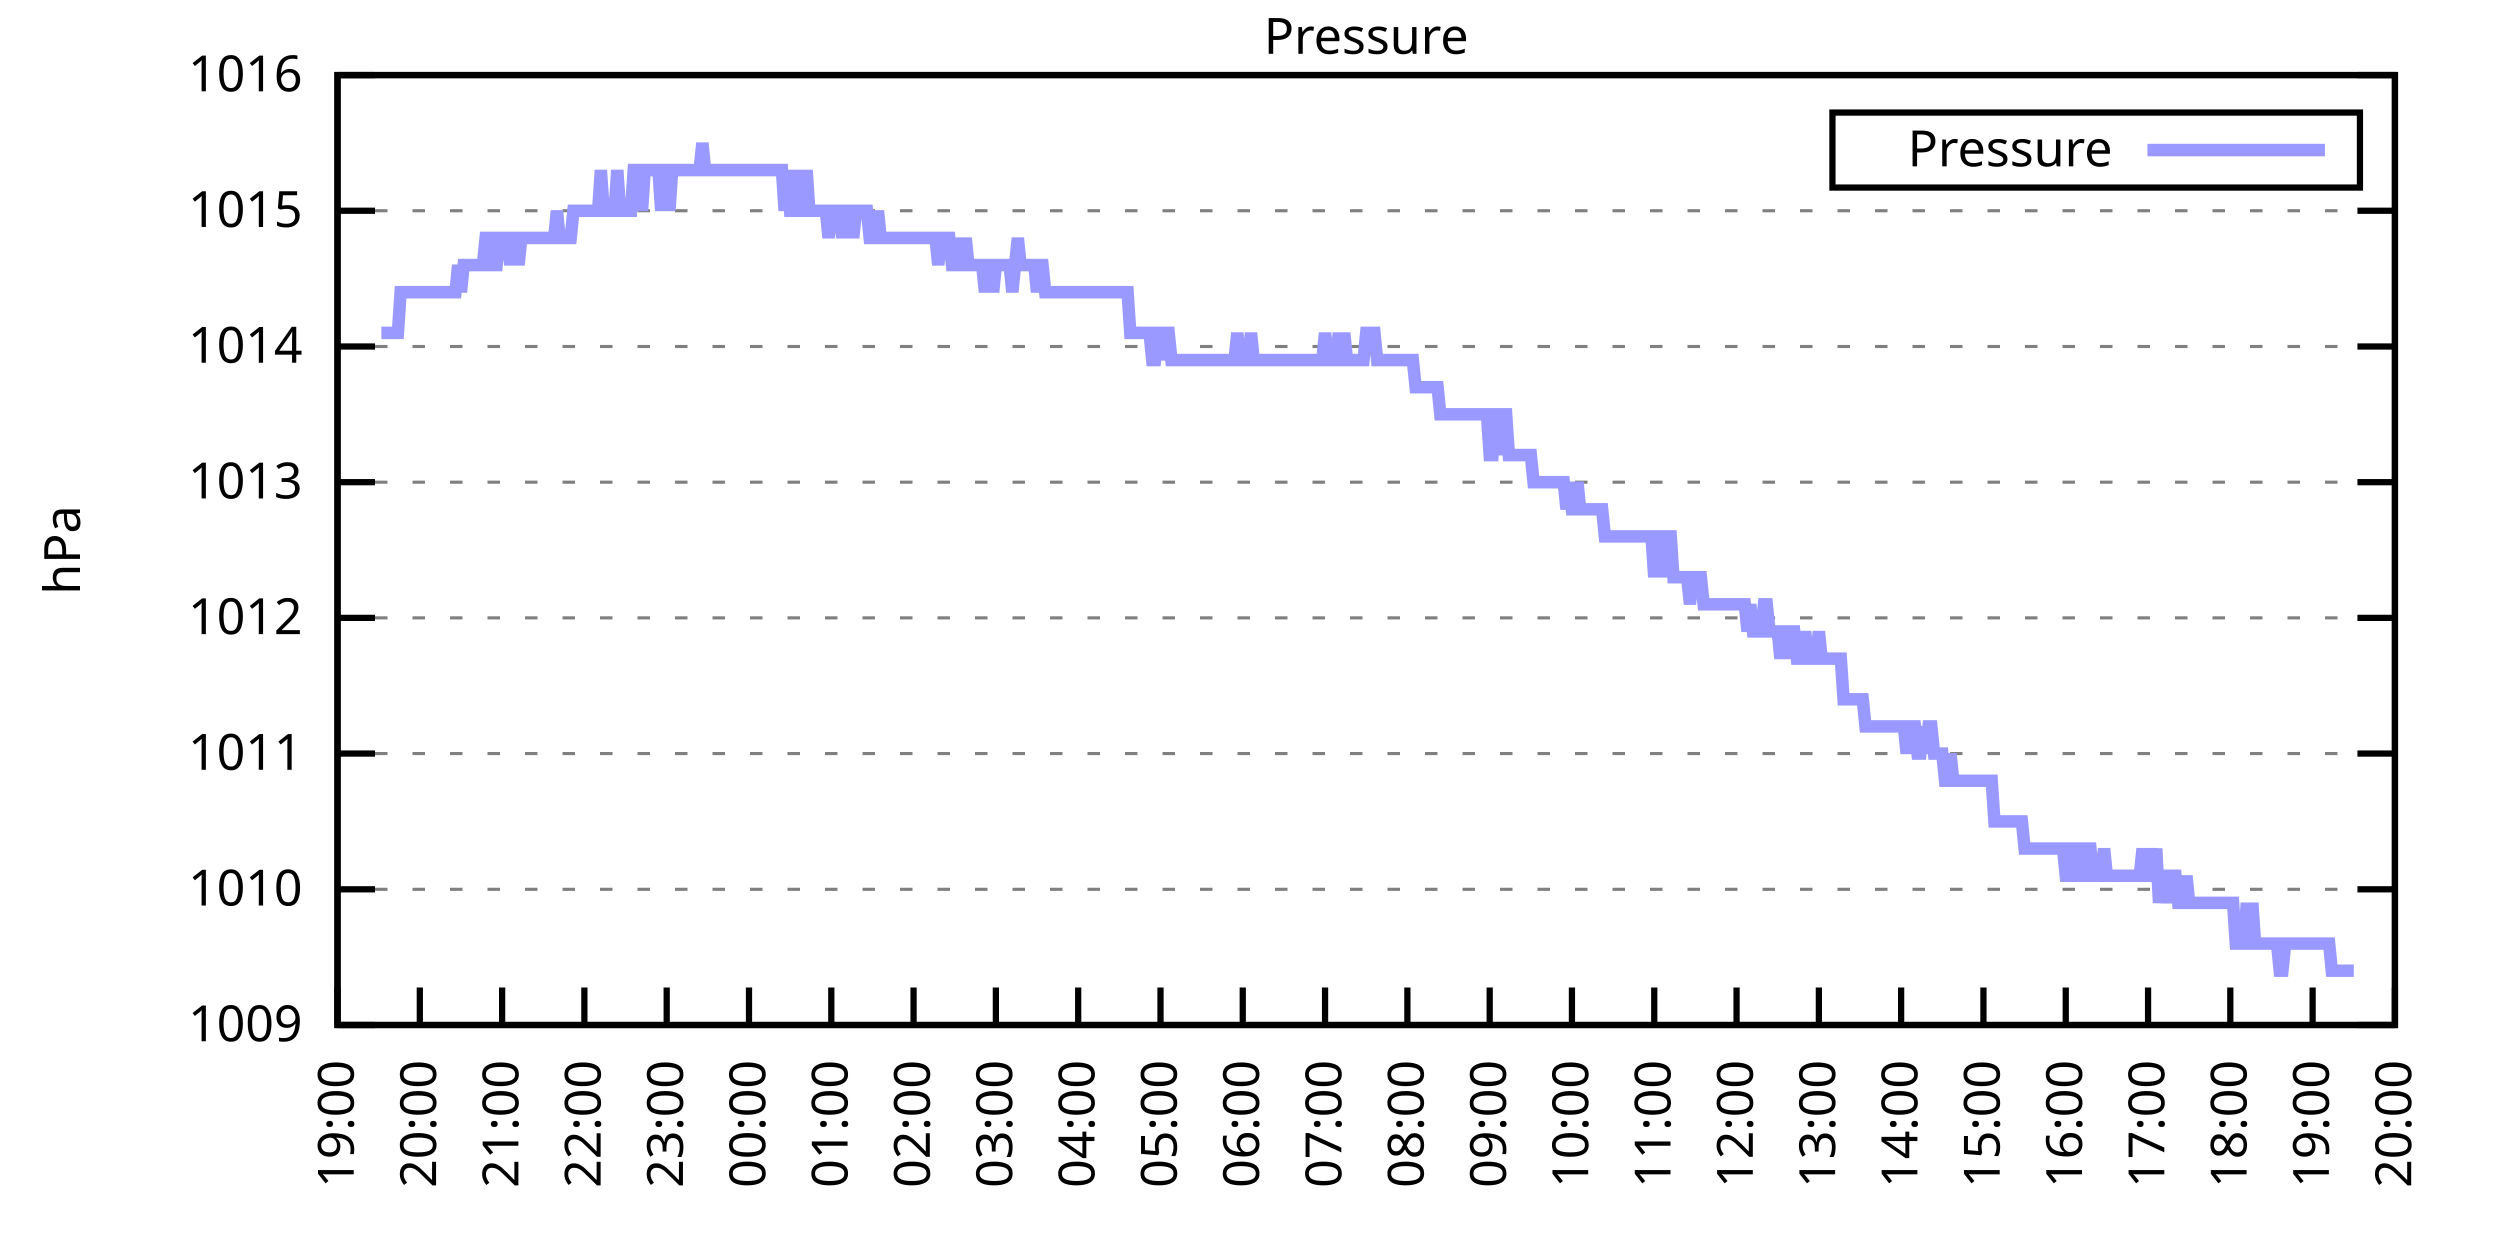
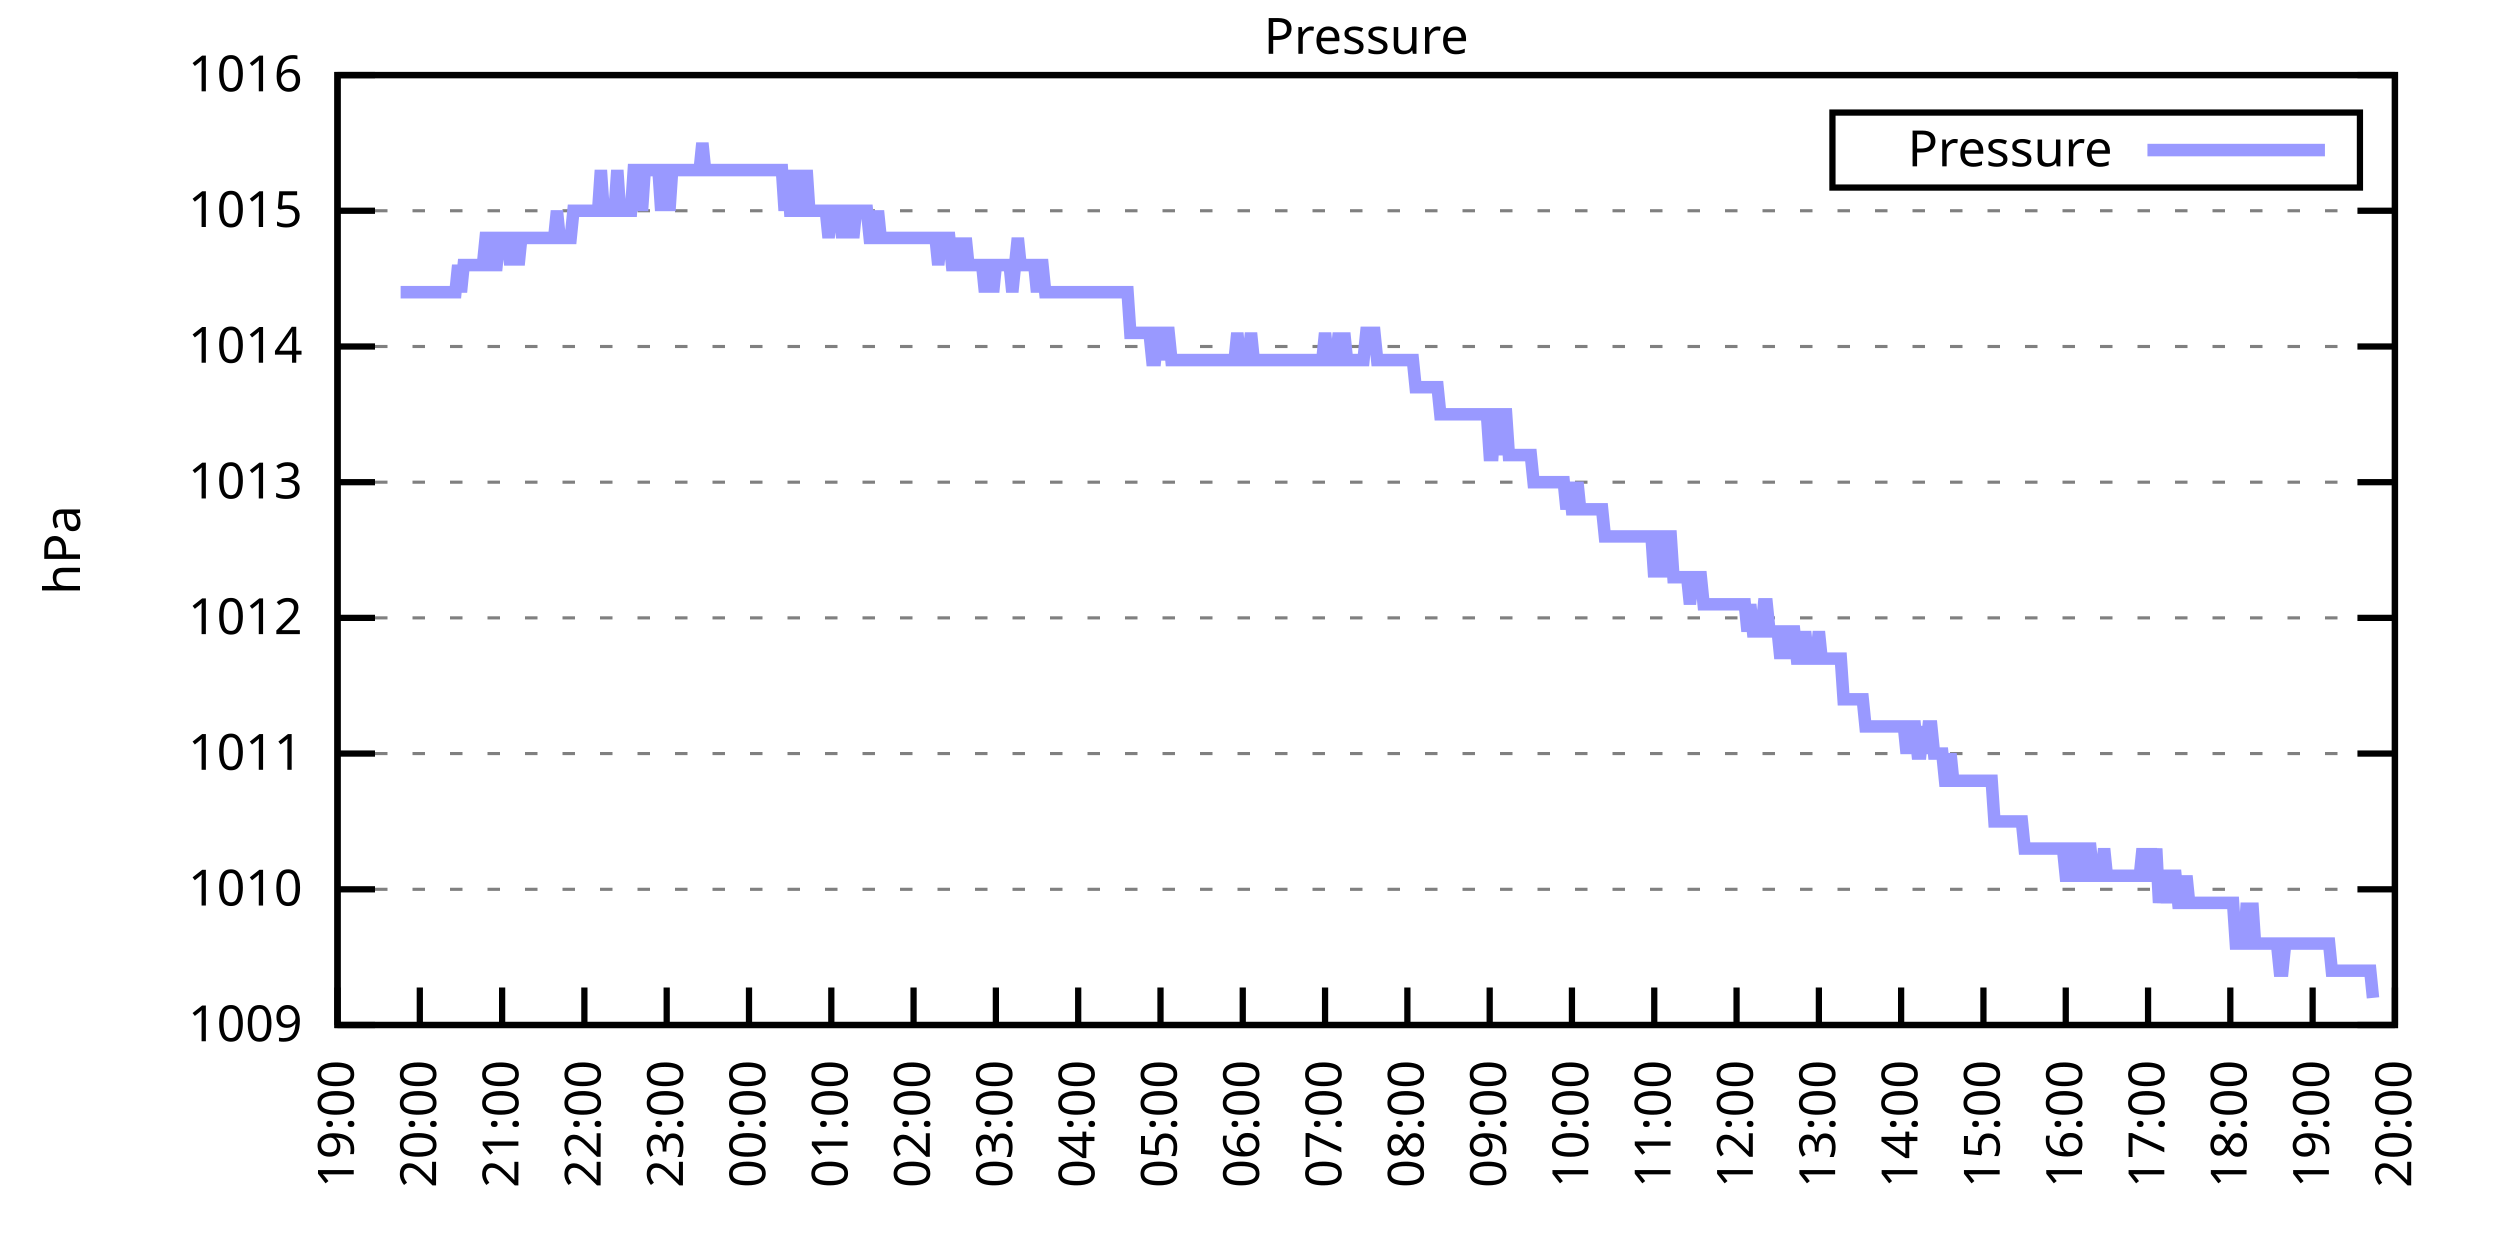
<svg xmlns="http://www.w3.org/2000/svg" xmlns:xlink="http://www.w3.org/1999/xlink" width="400" height="200" viewBox="0 0 400 200">
  <g id="gnuplot_canvas">
    <rect x="0" y="0" width="400" height="200" fill="none" />
    <defs>
      <circle id="gpDot" r="0.5" stroke-width="0.5" stroke="currentColor" />
      <path id="gpPt0" stroke-width="0.333" stroke="currentColor" d="M-1,0 h2 M0,-1 v2" />
      <path id="gpPt1" stroke-width="0.333" stroke="currentColor" d="M-1,-1 L1,1 M1,-1 L-1,1" />
      <path id="gpPt2" stroke-width="0.333" stroke="currentColor" d="M-1,0 L1,0 M0,-1 L0,1 M-1,-1 L1,1 M-1,1 L1,-1" />
      <rect id="gpPt3" stroke-width="0.333" stroke="currentColor" x="-1" y="-1" width="2" height="2" />
      <rect id="gpPt4" stroke-width="0.333" stroke="currentColor" fill="currentColor" x="-1" y="-1" width="2" height="2" />
      <circle id="gpPt5" stroke-width="0.333" stroke="currentColor" cx="0" cy="0" r="1" />
      <use xlink:href="#gpPt5" id="gpPt6" fill="currentColor" stroke="none" />
      <path id="gpPt7" stroke-width="0.333" stroke="currentColor" d="M0,-1.33 L-1.33,0.67 L1.33,0.67 z" />
      <use xlink:href="#gpPt7" id="gpPt8" fill="currentColor" stroke="none" />
      <use xlink:href="#gpPt7" id="gpPt9" stroke="currentColor" transform="rotate(180)" />
      <use xlink:href="#gpPt9" id="gpPt10" fill="currentColor" stroke="none" />
      <use xlink:href="#gpPt3" id="gpPt11" stroke="currentColor" transform="rotate(45)" />
      <use xlink:href="#gpPt11" id="gpPt12" fill="currentColor" stroke="none" />
      <path id="gpPt13" stroke-width="0.333" stroke="currentColor" d="M0,1.330 L1.265,0.411 L0.782,-1.067 L-0.782,-1.076 L-1.265,0.411 z" />
      <use xlink:href="#gpPt13" id="gpPt14" fill="currentColor" stroke="none" />
      <filter id="textbox" filterUnits="objectBoundingBox" x="0" y="0" height="1" width="1">
        <feFlood flood-color="white" flood-opacity="1" result="bgnd" />
        <feComposite in="SourceGraphic" in2="bgnd" operator="atop" />
      </filter>
      <filter id="greybox" filterUnits="objectBoundingBox" x="0" y="0" height="1" width="1">
        <feFlood flood-color="lightgrey" flood-opacity="1" result="grey" />
        <feComposite in="SourceGraphic" in2="grey" operator="atop" />
      </filter>
    </defs>
    <g fill="none" color="white" stroke="currentColor" stroke-width="1.00" stroke-linecap="butt" stroke-linejoin="miter">
</g>
    <g fill="none" color="black" stroke="currentColor" stroke-width="1.00" stroke-linecap="butt" stroke-linejoin="miter">
      <g stroke="none" shape-rendering="crispEdges">
        <polygon fill="rgb(255, 255, 255)" points="54.00,164.00 383.18,164.00 383.18,12.02 54.00,12.02 " />
      </g>
    </g>
    <g fill="none" color="black" stroke="currentColor" stroke-width="1.00" stroke-linecap="butt" stroke-linejoin="miter">
</g>
    <g fill="none" color="black" stroke="black" stroke-width="0.50" stroke-linecap="butt" stroke-linejoin="miter">
</g>
    <g fill="none" color="gray" stroke="currentColor" stroke-width="0.50" stroke-linecap="butt" stroke-linejoin="miter">
      <path stroke="gray" stroke-dasharray="2,4" class="gridline" d="M54.00,164.00 L383.19,164.00  " />
    </g>
    <g fill="none" color="gray" stroke="gray" stroke-width="1.00" stroke-linecap="butt" stroke-linejoin="miter">
</g>
    <g fill="none" color="black" stroke="currentColor" stroke-width="1.00" stroke-linecap="butt" stroke-linejoin="miter">
      <path stroke="black" d="M54.00,164.00 L60.00,164.00 M383.19,164.00 L377.19,164.00  " />
      <g transform="translate(48.40,166.60)" stroke="none" fill="black" font-family="Sans" font-size="8.00" text-anchor="end">
        <text>
          <tspan font-family="Sans"> 1009</tspan>
        </text>
      </g>
    </g>
    <g fill="none" color="black" stroke="currentColor" stroke-width="1.00" stroke-linecap="butt" stroke-linejoin="miter">
</g>
    <g fill="none" color="black" stroke="black" stroke-width="0.50" stroke-linecap="butt" stroke-linejoin="miter">
</g>
    <g fill="none" color="gray" stroke="currentColor" stroke-width="0.50" stroke-linecap="butt" stroke-linejoin="miter">
      <path stroke="gray" stroke-dasharray="2,4" class="gridline" d="M54.00,142.29 L383.19,142.29  " />
    </g>
    <g fill="none" color="gray" stroke="gray" stroke-width="1.00" stroke-linecap="butt" stroke-linejoin="miter">
</g>
    <g fill="none" color="black" stroke="currentColor" stroke-width="1.00" stroke-linecap="butt" stroke-linejoin="miter">
      <path stroke="black" d="M54.00,142.29 L60.00,142.29 M383.19,142.29 L377.19,142.29  " />
      <g transform="translate(48.40,144.89)" stroke="none" fill="black" font-family="Sans" font-size="8.00" text-anchor="end">
        <text>
          <tspan font-family="Sans"> 1010</tspan>
        </text>
      </g>
    </g>
    <g fill="none" color="black" stroke="currentColor" stroke-width="1.00" stroke-linecap="butt" stroke-linejoin="miter">
</g>
    <g fill="none" color="black" stroke="black" stroke-width="0.50" stroke-linecap="butt" stroke-linejoin="miter">
</g>
    <g fill="none" color="gray" stroke="currentColor" stroke-width="0.50" stroke-linecap="butt" stroke-linejoin="miter">
      <path stroke="gray" stroke-dasharray="2,4" class="gridline" d="M54.00,120.57 L383.19,120.57  " />
    </g>
    <g fill="none" color="gray" stroke="gray" stroke-width="1.00" stroke-linecap="butt" stroke-linejoin="miter">
</g>
    <g fill="none" color="black" stroke="currentColor" stroke-width="1.00" stroke-linecap="butt" stroke-linejoin="miter">
      <path stroke="black" d="M54.00,120.57 L60.00,120.57 M383.19,120.57 L377.19,120.57  " />
      <g transform="translate(48.40,123.17)" stroke="none" fill="black" font-family="Sans" font-size="8.00" text-anchor="end">
        <text>
          <tspan font-family="Sans"> 1011</tspan>
        </text>
      </g>
    </g>
    <g fill="none" color="black" stroke="currentColor" stroke-width="1.00" stroke-linecap="butt" stroke-linejoin="miter">
</g>
    <g fill="none" color="black" stroke="black" stroke-width="0.50" stroke-linecap="butt" stroke-linejoin="miter">
</g>
    <g fill="none" color="gray" stroke="currentColor" stroke-width="0.50" stroke-linecap="butt" stroke-linejoin="miter">
      <path stroke="gray" stroke-dasharray="2,4" class="gridline" d="M54.00,98.86 L383.19,98.86  " />
    </g>
    <g fill="none" color="gray" stroke="gray" stroke-width="1.00" stroke-linecap="butt" stroke-linejoin="miter">
</g>
    <g fill="none" color="black" stroke="currentColor" stroke-width="1.00" stroke-linecap="butt" stroke-linejoin="miter">
      <path stroke="black" d="M54.00,98.86 L60.00,98.86 M383.19,98.86 L377.19,98.86  " />
      <g transform="translate(48.40,101.46)" stroke="none" fill="black" font-family="Sans" font-size="8.00" text-anchor="end">
        <text>
          <tspan font-family="Sans"> 1012</tspan>
        </text>
      </g>
    </g>
    <g fill="none" color="black" stroke="currentColor" stroke-width="1.00" stroke-linecap="butt" stroke-linejoin="miter">
</g>
    <g fill="none" color="black" stroke="black" stroke-width="0.50" stroke-linecap="butt" stroke-linejoin="miter">
</g>
    <g fill="none" color="gray" stroke="currentColor" stroke-width="0.50" stroke-linecap="butt" stroke-linejoin="miter">
      <path stroke="gray" stroke-dasharray="2,4" class="gridline" d="M54.00,77.15 L383.19,77.15  " />
    </g>
    <g fill="none" color="gray" stroke="gray" stroke-width="1.00" stroke-linecap="butt" stroke-linejoin="miter">
</g>
    <g fill="none" color="black" stroke="currentColor" stroke-width="1.00" stroke-linecap="butt" stroke-linejoin="miter">
      <path stroke="black" d="M54.00,77.15 L60.00,77.15 M383.19,77.15 L377.19,77.15  " />
      <g transform="translate(48.40,79.75)" stroke="none" fill="black" font-family="Sans" font-size="8.00" text-anchor="end">
        <text>
          <tspan font-family="Sans"> 1013</tspan>
        </text>
      </g>
    </g>
    <g fill="none" color="black" stroke="currentColor" stroke-width="1.00" stroke-linecap="butt" stroke-linejoin="miter">
</g>
    <g fill="none" color="black" stroke="black" stroke-width="0.50" stroke-linecap="butt" stroke-linejoin="miter">
</g>
    <g fill="none" color="gray" stroke="currentColor" stroke-width="0.50" stroke-linecap="butt" stroke-linejoin="miter">
      <path stroke="gray" stroke-dasharray="2,4" class="gridline" d="M54.00,55.44 L383.19,55.44  " />
    </g>
    <g fill="none" color="gray" stroke="gray" stroke-width="1.00" stroke-linecap="butt" stroke-linejoin="miter">
</g>
    <g fill="none" color="black" stroke="currentColor" stroke-width="1.00" stroke-linecap="butt" stroke-linejoin="miter">
      <path stroke="black" d="M54.00,55.44 L60.00,55.44 M383.19,55.44 L377.19,55.44  " />
      <g transform="translate(48.40,58.04)" stroke="none" fill="black" font-family="Sans" font-size="8.00" text-anchor="end">
        <text>
          <tspan font-family="Sans"> 1014</tspan>
        </text>
      </g>
    </g>
    <g fill="none" color="black" stroke="currentColor" stroke-width="1.00" stroke-linecap="butt" stroke-linejoin="miter">
</g>
    <g fill="none" color="black" stroke="black" stroke-width="0.50" stroke-linecap="butt" stroke-linejoin="miter">
</g>
    <g fill="none" color="gray" stroke="currentColor" stroke-width="0.50" stroke-linecap="butt" stroke-linejoin="miter">
      <path stroke="gray" stroke-dasharray="2,4" class="gridline" d="M54.00,33.72 L383.19,33.72  " />
    </g>
    <g fill="none" color="gray" stroke="gray" stroke-width="1.00" stroke-linecap="butt" stroke-linejoin="miter">
</g>
    <g fill="none" color="black" stroke="currentColor" stroke-width="1.00" stroke-linecap="butt" stroke-linejoin="miter">
      <path stroke="black" d="M54.00,33.72 L60.00,33.72 M383.19,33.72 L377.19,33.72  " />
      <g transform="translate(48.40,36.32)" stroke="none" fill="black" font-family="Sans" font-size="8.00" text-anchor="end">
        <text>
          <tspan font-family="Sans"> 1015</tspan>
        </text>
      </g>
    </g>
    <g fill="none" color="black" stroke="currentColor" stroke-width="1.00" stroke-linecap="butt" stroke-linejoin="miter">
</g>
    <g fill="none" color="black" stroke="black" stroke-width="0.50" stroke-linecap="butt" stroke-linejoin="miter">
</g>
    <g fill="none" color="gray" stroke="currentColor" stroke-width="0.50" stroke-linecap="butt" stroke-linejoin="miter">
      <path stroke="gray" stroke-dasharray="2,4" class="gridline" d="M54.00,12.01 L383.19,12.01  " />
    </g>
    <g fill="none" color="gray" stroke="gray" stroke-width="1.00" stroke-linecap="butt" stroke-linejoin="miter">
</g>
    <g fill="none" color="black" stroke="currentColor" stroke-width="1.00" stroke-linecap="butt" stroke-linejoin="miter">
      <path stroke="black" d="M54.00,12.01 L60.00,12.01 M383.19,12.01 L377.19,12.01  " />
      <g transform="translate(48.40,14.61)" stroke="none" fill="black" font-family="Sans" font-size="8.00" text-anchor="end">
        <text>
          <tspan font-family="Sans"> 1016</tspan>
        </text>
      </g>
    </g>
    <g fill="none" color="black" stroke="currentColor" stroke-width="1.00" stroke-linecap="butt" stroke-linejoin="miter">
      <path stroke="black" d="M54.00,164.00 L54.00,158.00  " />
      <g transform="translate(56.60,169.60) rotate(270.00)" stroke="none" fill="black" font-family="Sans" font-size="8.00" text-anchor="end">
        <text>
          <tspan font-family="Sans">19:00</tspan>
        </text>
      </g>
    </g>
    <g fill="none" color="black" stroke="currentColor" stroke-width="1.00" stroke-linecap="butt" stroke-linejoin="miter">
      <path stroke="black" d="M67.17,164.00 L67.17,158.00  " />
      <g transform="translate(69.77,169.60) rotate(270.00)" stroke="none" fill="black" font-family="Sans" font-size="8.00" text-anchor="end">
        <text>
          <tspan font-family="Sans">20:00</tspan>
        </text>
      </g>
    </g>
    <g fill="none" color="black" stroke="currentColor" stroke-width="1.00" stroke-linecap="butt" stroke-linejoin="miter">
      <path stroke="black" d="M80.34,164.00 L80.34,158.00  " />
      <g transform="translate(82.94,169.60) rotate(270.00)" stroke="none" fill="black" font-family="Sans" font-size="8.00" text-anchor="end">
        <text>
          <tspan font-family="Sans">21:00</tspan>
        </text>
      </g>
    </g>
    <g fill="none" color="black" stroke="currentColor" stroke-width="1.00" stroke-linecap="butt" stroke-linejoin="miter">
      <path stroke="black" d="M93.50,164.00 L93.50,158.00  " />
      <g transform="translate(96.10,169.60) rotate(270.00)" stroke="none" fill="black" font-family="Sans" font-size="8.00" text-anchor="end">
        <text>
          <tspan font-family="Sans">22:00</tspan>
        </text>
      </g>
    </g>
    <g fill="none" color="black" stroke="currentColor" stroke-width="1.00" stroke-linecap="butt" stroke-linejoin="miter">
      <path stroke="black" d="M106.67,164.00 L106.67,158.00  " />
      <g transform="translate(109.27,169.60) rotate(270.00)" stroke="none" fill="black" font-family="Sans" font-size="8.00" text-anchor="end">
        <text>
          <tspan font-family="Sans">23:00</tspan>
        </text>
      </g>
    </g>
    <g fill="none" color="black" stroke="currentColor" stroke-width="1.00" stroke-linecap="butt" stroke-linejoin="miter">
      <path stroke="black" d="M119.84,164.00 L119.84,158.00  " />
      <g transform="translate(122.44,169.60) rotate(270.00)" stroke="none" fill="black" font-family="Sans" font-size="8.00" text-anchor="end">
        <text>
          <tspan font-family="Sans">00:00</tspan>
        </text>
      </g>
    </g>
    <g fill="none" color="black" stroke="currentColor" stroke-width="1.00" stroke-linecap="butt" stroke-linejoin="miter">
      <path stroke="black" d="M133.01,164.00 L133.01,158.00  " />
      <g transform="translate(135.61,169.60) rotate(270.00)" stroke="none" fill="black" font-family="Sans" font-size="8.00" text-anchor="end">
        <text>
          <tspan font-family="Sans">01:00</tspan>
        </text>
      </g>
    </g>
    <g fill="none" color="black" stroke="currentColor" stroke-width="1.00" stroke-linecap="butt" stroke-linejoin="miter">
      <path stroke="black" d="M146.17,164.00 L146.17,158.00  " />
      <g transform="translate(148.77,169.60) rotate(270.00)" stroke="none" fill="black" font-family="Sans" font-size="8.00" text-anchor="end">
        <text>
          <tspan font-family="Sans">02:00</tspan>
        </text>
      </g>
    </g>
    <g fill="none" color="black" stroke="currentColor" stroke-width="1.00" stroke-linecap="butt" stroke-linejoin="miter">
      <path stroke="black" d="M159.34,164.00 L159.34,158.00  " />
      <g transform="translate(161.94,169.60) rotate(270.00)" stroke="none" fill="black" font-family="Sans" font-size="8.00" text-anchor="end">
        <text>
          <tspan font-family="Sans">03:00</tspan>
        </text>
      </g>
    </g>
    <g fill="none" color="black" stroke="currentColor" stroke-width="1.00" stroke-linecap="butt" stroke-linejoin="miter">
      <path stroke="black" d="M172.51,164.00 L172.51,158.00  " />
      <g transform="translate(175.11,169.60) rotate(270.00)" stroke="none" fill="black" font-family="Sans" font-size="8.00" text-anchor="end">
        <text>
          <tspan font-family="Sans">04:00</tspan>
        </text>
      </g>
    </g>
    <g fill="none" color="black" stroke="currentColor" stroke-width="1.00" stroke-linecap="butt" stroke-linejoin="miter">
      <path stroke="black" d="M185.68,164.00 L185.68,158.00  " />
      <g transform="translate(188.28,169.60) rotate(270.00)" stroke="none" fill="black" font-family="Sans" font-size="8.00" text-anchor="end">
        <text>
          <tspan font-family="Sans">05:00</tspan>
        </text>
      </g>
    </g>
    <g fill="none" color="black" stroke="currentColor" stroke-width="1.00" stroke-linecap="butt" stroke-linejoin="miter">
      <path stroke="black" d="M198.84,164.00 L198.84,158.00  " />
      <g transform="translate(201.44,169.60) rotate(270.00)" stroke="none" fill="black" font-family="Sans" font-size="8.00" text-anchor="end">
        <text>
          <tspan font-family="Sans">06:00</tspan>
        </text>
      </g>
    </g>
    <g fill="none" color="black" stroke="currentColor" stroke-width="1.00" stroke-linecap="butt" stroke-linejoin="miter">
      <path stroke="black" d="M212.01,164.00 L212.01,158.00  " />
      <g transform="translate(214.61,169.60) rotate(270.00)" stroke="none" fill="black" font-family="Sans" font-size="8.00" text-anchor="end">
        <text>
          <tspan font-family="Sans">07:00</tspan>
        </text>
      </g>
    </g>
    <g fill="none" color="black" stroke="currentColor" stroke-width="1.00" stroke-linecap="butt" stroke-linejoin="miter">
      <path stroke="black" d="M225.18,164.00 L225.18,158.00  " />
      <g transform="translate(227.78,169.60) rotate(270.00)" stroke="none" fill="black" font-family="Sans" font-size="8.00" text-anchor="end">
        <text>
          <tspan font-family="Sans">08:00</tspan>
        </text>
      </g>
    </g>
    <g fill="none" color="black" stroke="currentColor" stroke-width="1.00" stroke-linecap="butt" stroke-linejoin="miter">
      <path stroke="black" d="M238.35,164.00 L238.35,158.00  " />
      <g transform="translate(240.95,169.60) rotate(270.00)" stroke="none" fill="black" font-family="Sans" font-size="8.00" text-anchor="end">
        <text>
          <tspan font-family="Sans">09:00</tspan>
        </text>
      </g>
    </g>
    <g fill="none" color="black" stroke="currentColor" stroke-width="1.00" stroke-linecap="butt" stroke-linejoin="miter">
      <path stroke="black" d="M251.51,164.00 L251.51,158.00  " />
      <g transform="translate(254.11,169.60) rotate(270.00)" stroke="none" fill="black" font-family="Sans" font-size="8.00" text-anchor="end">
        <text>
          <tspan font-family="Sans">10:00</tspan>
        </text>
      </g>
    </g>
    <g fill="none" color="black" stroke="currentColor" stroke-width="1.00" stroke-linecap="butt" stroke-linejoin="miter">
      <path stroke="black" d="M264.68,164.00 L264.68,158.00  " />
      <g transform="translate(267.28,169.60) rotate(270.00)" stroke="none" fill="black" font-family="Sans" font-size="8.00" text-anchor="end">
        <text>
          <tspan font-family="Sans">11:00</tspan>
        </text>
      </g>
    </g>
    <g fill="none" color="black" stroke="currentColor" stroke-width="1.00" stroke-linecap="butt" stroke-linejoin="miter">
      <path stroke="black" d="M277.85,164.00 L277.85,158.00  " />
      <g transform="translate(280.45,169.60) rotate(270.00)" stroke="none" fill="black" font-family="Sans" font-size="8.00" text-anchor="end">
        <text>
          <tspan font-family="Sans">12:00</tspan>
        </text>
      </g>
    </g>
    <g fill="none" color="black" stroke="currentColor" stroke-width="1.00" stroke-linecap="butt" stroke-linejoin="miter">
      <path stroke="black" d="M291.02,164.00 L291.02,158.00  " />
      <g transform="translate(293.62,169.60) rotate(270.00)" stroke="none" fill="black" font-family="Sans" font-size="8.00" text-anchor="end">
        <text>
          <tspan font-family="Sans">13:00</tspan>
        </text>
      </g>
    </g>
    <g fill="none" color="black" stroke="currentColor" stroke-width="1.00" stroke-linecap="butt" stroke-linejoin="miter">
      <path stroke="black" d="M304.18,164.00 L304.18,158.00  " />
      <g transform="translate(306.78,169.60) rotate(270.00)" stroke="none" fill="black" font-family="Sans" font-size="8.00" text-anchor="end">
        <text>
          <tspan font-family="Sans">14:00</tspan>
        </text>
      </g>
    </g>
    <g fill="none" color="black" stroke="currentColor" stroke-width="1.00" stroke-linecap="butt" stroke-linejoin="miter">
      <path stroke="black" d="M317.35,164.00 L317.35,158.00  " />
      <g transform="translate(319.95,169.60) rotate(270.00)" stroke="none" fill="black" font-family="Sans" font-size="8.00" text-anchor="end">
        <text>
          <tspan font-family="Sans">15:00</tspan>
        </text>
      </g>
    </g>
    <g fill="none" color="black" stroke="currentColor" stroke-width="1.00" stroke-linecap="butt" stroke-linejoin="miter">
      <path stroke="black" d="M330.52,164.00 L330.52,158.00  " />
      <g transform="translate(333.12,169.60) rotate(270.00)" stroke="none" fill="black" font-family="Sans" font-size="8.00" text-anchor="end">
        <text>
          <tspan font-family="Sans">16:00</tspan>
        </text>
      </g>
    </g>
    <g fill="none" color="black" stroke="currentColor" stroke-width="1.00" stroke-linecap="butt" stroke-linejoin="miter">
      <path stroke="black" d="M343.69,164.00 L343.69,158.00  " />
      <g transform="translate(346.29,169.60) rotate(270.00)" stroke="none" fill="black" font-family="Sans" font-size="8.00" text-anchor="end">
        <text>
          <tspan font-family="Sans">17:00</tspan>
        </text>
      </g>
    </g>
    <g fill="none" color="black" stroke="currentColor" stroke-width="1.00" stroke-linecap="butt" stroke-linejoin="miter">
      <path stroke="black" d="M356.85,164.00 L356.85,158.00  " />
      <g transform="translate(359.45,169.60) rotate(270.00)" stroke="none" fill="black" font-family="Sans" font-size="8.00" text-anchor="end">
        <text>
          <tspan font-family="Sans">18:00</tspan>
        </text>
      </g>
    </g>
    <g fill="none" color="black" stroke="currentColor" stroke-width="1.00" stroke-linecap="butt" stroke-linejoin="miter">
      <path stroke="black" d="M370.02,164.00 L370.02,158.00  " />
      <g transform="translate(372.62,169.60) rotate(270.00)" stroke="none" fill="black" font-family="Sans" font-size="8.00" text-anchor="end">
        <text>
          <tspan font-family="Sans">19:00</tspan>
        </text>
      </g>
    </g>
    <g fill="none" color="black" stroke="currentColor" stroke-width="1.00" stroke-linecap="butt" stroke-linejoin="miter">
      <path stroke="black" d="M383.19,164.00 L383.19,158.00  " />
      <g transform="translate(385.79,169.60) rotate(270.00)" stroke="none" fill="black" font-family="Sans" font-size="8.00" text-anchor="end">
        <text>
          <tspan font-family="Sans">20:00</tspan>
        </text>
      </g>
    </g>
    <g fill="none" color="black" stroke="currentColor" stroke-width="1.00" stroke-linecap="butt" stroke-linejoin="miter">
</g>
    <g fill="none" color="black" stroke="currentColor" stroke-width="1.00" stroke-linecap="butt" stroke-linejoin="miter">
      <path stroke="black" d="M54.00,12.01 L54.00,164.00 L383.19,164.00 L383.19,12.01 L54.00,12.01 Z  " />
    </g>
    <g fill="none" color="black" stroke="currentColor" stroke-width="1.00" stroke-linecap="butt" stroke-linejoin="miter">
</g>
    <g fill="none" color="black" stroke="currentColor" stroke-width="1.00" stroke-linecap="butt" stroke-linejoin="miter">
      <path stroke="black" d="M293.19,30.01 L293.19,18.01 L377.59,18.01 L377.59,30.01 L293.19,30.01 Z  " />
    </g>
    <g id="Pressure_plot_1">
      <g fill="none" color="white" stroke="black" stroke-width="2.00" stroke-linecap="butt" stroke-linejoin="miter">
</g>
      <g fill="none" color="black" stroke="currentColor" stroke-width="2.00" stroke-linecap="butt" stroke-linejoin="miter">
        <g transform="translate(337.99,26.61)" stroke="none" fill="black" font-family="Sans" font-size="8.00" text-anchor="end">
          <text>
            <tspan font-family="Sans">Pressure</tspan>
          </text>
        </g>
      </g>
      <g fill="none" color="black" stroke="currentColor" stroke-width="2.00" stroke-linecap="butt" stroke-linejoin="miter">
-         <path stroke="rgb(153, 153, 255)" d="M343.59,24.01 L371.99,24.01 M61.02,53.26 L61.46,53.26 L61.90,53.26 L62.34,53.26 L62.78,53.26 L63.22,53.26   L63.66,53.26 L64.10,46.75 L64.53,46.75 L64.97,46.75 L65.41,46.75 L65.85,46.75 L66.29,46.75 L66.73,46.75   L67.17,46.75 L67.61,46.75 L68.05,46.75 L68.48,46.75 L68.92,46.75 L69.36,46.75 L69.80,46.75 L70.24,46.75   L70.68,46.75 L71.12,46.75 L71.56,46.75 L72.00,46.75 L72.43,46.75 L72.87,46.75 L73.31,42.41 L73.75,46.75   L74.19,42.41 L74.63,42.41 L75.07,42.41 L75.51,42.41 L75.95,42.41 L76.38,42.41 L76.82,42.41 L77.26,42.41   L77.70,38.07 L78.14,38.07 L78.58,42.41 L79.02,42.41 L79.46,42.41 L79.90,38.07 L80.34,38.07 L80.77,38.07   L81.21,38.07 L81.65,42.41 L82.09,38.07 L82.53,38.07 L82.97,42.41 L83.41,38.07 L83.85,38.07 L84.29,38.07   L84.72,38.07 L85.16,38.07 L85.60,38.07 L86.04,38.07 L86.48,38.07 L86.92,38.07 L87.36,38.07 L87.80,38.07   L88.24,38.07 L88.67,38.07 L89.11,33.72 L89.55,38.07 L89.99,38.07 L90.43,38.07 L90.87,38.07 L91.31,38.07   L91.75,33.72 L92.19,33.72 L92.62,33.72 L93.06,33.72 L93.50,33.72 L93.94,33.72 L94.38,33.72 L94.82,33.72   L95.26,33.72 L95.70,33.72 L96.14,27.21 L96.58,33.72 L97.01,33.72 L97.45,33.72 L97.89,33.72 L98.33,33.72   L98.77,27.21 L99.21,33.72 L99.43,33.72 L100.09,33.72 L100.53,33.72 L100.96,33.72 L101.40,27.21 L101.84,27.21   L102.28,27.21 L102.72,33.72 L103.16,27.21 L103.60,27.21 L104.04,27.21 L104.48,27.21 L104.91,27.21 L105.35,27.21   L105.79,33.72 L106.23,27.21 L106.67,27.21 L107.11,33.72 L107.55,27.21 L107.99,27.21 L108.43,27.21 L108.87,27.21   L109.30,27.21 L109.74,27.21 L110.18,27.21 L110.62,27.21 L111.06,27.21 L111.50,27.21 L111.94,27.21 L112.38,22.87   L112.82,27.21 L113.25,27.21 L113.69,27.21 L114.13,27.21 L114.57,27.21 L115.01,27.21 L115.45,27.21 L115.89,27.21   L116.33,27.21 L116.77,27.21 L117.20,27.21 L117.64,27.21 L118.08,27.21 L118.52,27.21 L118.96,27.21 L119.40,27.21   L119.84,27.21 L120.28,27.21 L120.72,27.21 L121.15,27.21 L121.59,27.21 L122.03,27.21 L122.47,27.21 L122.91,27.21   L123.35,27.21 L123.79,27.21 L124.23,27.21 L124.67,27.21 L125.11,27.21 L125.54,33.72 L125.98,27.21 L126.42,33.72   L126.86,33.72 L127.30,27.21 L127.74,33.72 L128.18,33.72 L128.62,33.72 L129.06,27.21 L129.49,33.72 L129.93,33.72   L130.37,33.72 L130.81,33.72 L131.25,33.72 L131.69,33.72 L132.13,33.72 L132.57,38.07 L133.01,33.72 L133.44,33.72   L133.88,33.72 L134.32,33.72 L134.76,38.07 L135.20,33.72 L135.64,33.72 L136.08,33.72 L136.52,38.07 L136.96,33.72   L137.39,33.72 L137.83,33.72 L138.27,33.72 L138.71,33.72 L139.15,38.07 L139.59,38.07 L140.03,38.07 L140.47,33.72   L140.91,38.07 L141.35,38.07 L141.78,38.07 L142.22,38.07 L142.66,38.07 L143.10,38.07 L143.54,38.07 L143.98,38.07   L144.42,38.07 L144.86,38.07 L145.30,38.07 L145.73,38.07 L146.17,38.07 L146.61,38.07 L147.05,38.07 L147.49,38.07   L147.93,38.07 L148.37,38.07 L148.81,38.07 L149.25,38.07 L149.68,38.07 L150.12,42.41 L150.56,38.07 L151.00,38.07   L151.44,38.07 L151.88,38.07 L152.32,42.41 L152.76,42.41 L153.20,38.07 L153.63,42.41 L154.07,42.41 L154.51,38.07   L154.95,42.41 L155.39,42.41 L155.83,42.41 L156.27,42.41 L156.71,42.41 L157.15,42.41 L157.59,46.75 L158.02,42.41   L158.46,42.41 L158.90,46.75 L159.34,42.41 L159.78,42.41 L160.22,42.41 L160.66,42.41 L161.10,42.41 L161.54,42.41   L161.97,46.75 L162.41,42.41 L162.85,38.07 L163.29,42.41 L163.73,42.41 L164.17,42.41 L164.61,42.41 L165.05,42.41   L165.49,42.41 L165.92,46.75 L166.36,42.41 L166.80,42.41 L167.24,46.75 L167.68,46.75 L168.12,46.75 L168.56,46.75   L169.00,46.75 L169.44,46.75 L169.87,46.75 L170.31,46.75 L170.75,46.75 L171.19,46.75 L171.63,46.75 L172.07,46.75   L172.51,46.75 L172.95,46.75 L173.39,46.75 L173.83,46.75 L174.26,46.75 L174.70,46.75 L175.14,46.75 L175.58,46.75   L176.02,46.75 L176.46,46.75 L176.90,46.75 L177.34,46.75 L177.78,46.75 L178.21,46.75 L178.65,46.75 L179.09,46.75   L179.53,46.75 L179.97,46.75 L180.41,46.75 L180.85,53.26 L181.29,53.26 L181.73,53.26 L182.16,53.26 L182.60,53.26   L183.04,53.26 L183.48,53.26 L183.92,53.26 L184.36,57.61 L184.80,57.61 L185.24,53.26 L185.68,53.26 L186.11,57.61   L186.55,53.26 L186.99,53.26 L187.43,57.61 L187.87,57.61 L188.31,57.61 L188.75,57.61 L189.19,57.61 L189.63,57.61   L190.07,57.61 L190.50,57.61 L190.94,57.61 L191.38,57.61 L191.82,57.61 L192.26,57.61 L192.70,57.61 L193.14,57.61   L193.58,57.61 L194.02,57.61 L194.45,57.61 L194.89,57.61 L195.33,57.61 L195.77,57.61 L196.21,57.61 L196.65,57.61   L197.09,57.61 L197.53,57.61 L197.97,53.26 L198.40,57.61 L198.84,57.61 L199.28,57.61 L199.72,57.61 L200.16,53.26   L200.60,57.61 L201.04,57.61 L201.48,57.61 L201.92,57.61 L202.35,57.61 L202.79,57.61 L203.23,57.61 L203.67,57.61   L204.11,57.61 L204.55,57.61 L204.99,57.61 L205.43,57.61 L205.87,57.61 L206.31,57.61 L206.74,57.61 L207.18,57.61   L207.62,57.61 L208.06,57.61 L208.50,57.61 L208.94,57.61 L209.38,57.61 L209.82,57.61 L210.26,57.61 L210.69,57.61   L211.13,57.61 L211.57,57.61 L212.01,53.26 L212.45,57.61 L212.89,57.61 L213.33,57.61 L213.77,57.61 L214.21,53.26   L214.64,57.61 L215.08,53.26 L215.52,57.61 L215.96,57.61 L216.40,57.61 L216.84,57.61 L217.28,57.61 L217.72,57.61   L218.16,57.61 L218.60,53.26 L219.03,53.26 L219.47,53.26 L219.91,53.26 L220.35,57.61 L220.79,57.61 L221.23,57.61   L221.67,57.61 L222.11,57.61 L222.55,57.61 L222.98,57.61 L223.42,57.61 L223.86,57.61 L224.30,57.61 L224.74,57.61   L225.18,57.61 L225.62,57.61 L226.06,57.61 L226.50,61.95 L226.93,61.95 L227.37,61.95 L227.81,61.95 L228.25,61.95   L228.69,61.95 L229.13,61.95 L229.57,61.95 L230.01,61.95 L230.45,66.29 L230.88,66.29 L231.32,66.29 L231.76,66.29   L232.20,66.29 L232.64,66.29 L233.08,66.29 L233.52,66.29 L233.96,66.29 L234.40,66.29 L234.84,66.29 L235.27,66.29   L235.71,66.29 L236.15,66.29 L236.59,66.29 L237.03,66.29 L237.47,66.29 L237.91,66.29 L238.35,72.81 L238.79,72.81   L239.22,66.29 L239.66,66.29 L240.10,72.81 L240.54,66.29 L240.98,66.29 L241.42,72.81 L241.86,72.81 L242.30,72.81   L242.74,72.81 L243.17,72.81 L243.61,72.81 L244.05,72.81 L244.49,72.81 L244.93,72.81 L245.37,77.15 L245.81,77.15   L246.25,77.15 L246.69,77.15 L247.12,77.15 L247.56,77.15 L248.00,77.15 L248.44,77.15 L248.88,77.15 L249.32,77.15   L249.76,77.15 L250.20,77.15 L250.64,81.49 L251.08,77.15 L251.51,81.49 L251.95,81.49 L252.39,77.15 L252.83,81.49   L253.27,81.49 L253.71,81.49 L254.15,81.49 L254.59,81.49 L255.03,81.49 L255.46,81.49 L255.90,81.49 L256.34,81.49   L256.78,85.83 L257.22,85.83 L257.66,85.83 L258.10,85.83 L258.54,85.83 L258.98,85.83 L259.41,85.83 L259.85,85.83   L260.29,85.83 L260.73,85.83 L261.17,85.83 L261.61,85.83 L262.05,85.83 L262.49,85.83 L262.93,85.83 L263.36,85.83   L263.80,85.83 L264.24,85.83 L264.68,92.35 L265.12,85.83 L265.56,85.83 L266.00,85.83 L266.44,92.35 L266.88,85.83   L267.32,85.83 L267.75,92.35 L268.19,92.35 L268.63,92.35 L269.07,92.35 L269.51,92.35 L269.95,92.35 L270.39,96.69   L270.83,92.35 L271.27,92.35 L271.70,92.35 L272.14,92.35 L272.58,96.69 L273.02,96.69 L273.46,96.69 L273.90,96.69   L274.34,96.69 L274.78,96.69 L275.22,96.69 L275.65,96.69 L276.09,96.69 L276.53,96.69 L276.97,96.69 L277.41,96.69   L277.85,96.69 L278.29,96.69 L278.73,96.69 L279.17,96.69 L279.60,101.03 L280.04,96.69 L280.48,101.03 L280.92,101.03   L281.36,101.03 L281.80,101.03 L282.24,96.69 L282.68,96.69 L283.12,101.03 L283.56,101.03 L283.99,101.03 L284.43,101.03   L284.87,105.38 L285.31,101.03 L285.75,101.03 L286.19,105.38 L286.63,101.03 L287.07,101.03 L287.51,105.38 L287.94,105.38   L288.38,105.38 L288.82,101.03 L289.26,105.38 L289.70,105.38 L290.14,105.38 L290.58,105.38 L291.02,101.03 L291.46,105.38   L291.89,105.38 L292.33,105.38 L292.77,105.38 L293.21,105.38 L293.65,105.38 L294.09,105.38 L294.53,105.38 L294.97,111.89   L295.41,111.89 L295.84,111.89 L296.28,111.89 L296.72,111.89 L297.16,111.89 L297.60,111.89 L298.04,111.89 L298.48,116.23   L298.92,116.23 L299.36,116.23 L299.80,116.23 L300.23,116.23 L300.67,116.23 L301.11,116.23 L301.55,116.23 L301.99,116.23   L302.43,116.23 L302.87,116.23 L303.31,116.23 L303.75,116.23 L304.18,116.23 L304.62,116.23 L305.06,120.57 L305.50,116.23   L305.94,116.23 L306.38,116.23 L306.82,120.57 L307.26,120.57 L307.70,116.23 L308.13,120.57 L308.57,116.23 L309.01,116.23   L309.45,120.57 L309.89,120.57 L310.33,120.57 L310.77,120.57 L311.21,124.92 L311.65,124.92 L312.08,120.57 L312.52,124.92   L312.96,124.92 L313.40,124.92 L313.84,124.92 L314.28,124.92 L314.72,124.92 L315.16,124.92 L315.60,124.92 L316.04,124.92   L316.47,124.92 L316.91,124.92 L317.35,124.92 L317.79,124.92 L318.23,124.92 L318.67,124.92 L319.11,131.43 L319.55,131.43   L319.99,131.43 L320.42,131.43 L320.86,131.43 L321.30,131.43 L321.74,131.43 L322.18,131.43 L322.62,131.43 L323.06,131.43   L323.50,131.43 L323.94,135.77 L324.37,135.77 L324.81,135.77 L325.25,135.77 L325.69,135.77 L326.13,135.77 L326.57,135.77   L327.01,135.77 L327.45,135.77 L327.89,135.77 L328.33,135.77 L328.76,135.77 L329.20,135.77 L329.64,135.77 L330.08,135.77   L330.52,140.12 L330.96,140.12 L331.40,140.12 L331.84,135.77 L332.28,135.77 L332.71,140.12 L333.15,140.12 L333.59,135.77   L334.03,135.77 L334.47,135.77 L334.91,140.12 L335.35,140.12 L335.79,140.12 L336.23,140.12 L336.66,135.77 L337.10,140.12   L337.54,140.12 L337.98,140.12 L338.42,140.12 L338.86,140.12 L339.30,140.12 L339.74,140.12 L340.18,140.12 L340.61,140.12   L341.05,140.12 L341.49,140.12 L341.93,140.12 L342.37,140.12 L342.81,135.77 L343.25,140.12 L343.69,140.12 L344.13,135.77   L344.57,140.12 L345.00,135.77 L345.44,144.46 L345.88,140.12 L346.32,140.12 L346.76,144.46 L347.20,140.12 L347.64,140.12   L348.08,140.12 L348.52,144.46 L348.95,144.46 L349.39,144.46 L349.83,140.12 L350.27,144.46 L350.71,144.46 L351.15,144.46   L351.59,144.46 L352.03,144.46 L352.47,144.46 L352.90,144.46 L353.34,144.46 L353.78,144.46 L354.22,144.46 L354.66,144.46   L355.10,144.46 L355.54,144.46 L355.98,144.46 L356.42,144.46 L356.85,144.46 L357.29,144.46 L357.73,150.97 L358.17,150.97   L358.61,150.97 L359.05,150.97 L359.49,144.46 L359.93,150.97 L360.37,144.46 L360.81,150.97 L361.24,150.97 L361.68,150.97   L362.12,150.97 L362.56,150.97 L363.00,150.97 L363.44,150.97 L363.88,150.97 L364.32,150.97 L364.76,155.31 L365.19,155.31   L365.63,150.97 L366.07,150.97 L366.51,150.97 L366.95,150.97 L367.39,150.97 L367.83,150.97 L368.27,150.97 L368.71,150.97   L369.14,150.97 L369.58,150.97 L370.02,150.97 L370.46,150.97 L370.90,150.97 L371.34,150.97 L371.78,150.97 L372.22,150.97   L372.66,150.97 L373.09,155.31 L373.53,155.31 L373.97,155.31 L374.41,155.31 L374.85,155.31 L375.29,155.31 L375.73,155.31   L376.17,155.31 L376.61,155.31  " />
+         <path stroke="rgb(153, 153, 255)" d="M343.59,24.01 L371.99,24.01 M64.10,46.75 L64.53,46.75 L64.97,46.75 L65.41,46.75 L65.85,46.75 L66.29,46.75   L66.73,46.75 L67.17,46.75 L67.61,46.75 L68.05,46.75 L68.48,46.75 L68.92,46.75 L69.36,46.75 L69.80,46.75   L70.24,46.75 L70.68,46.75 L71.12,46.75 L71.56,46.75 L72.00,46.75 L72.43,46.75 L72.87,46.75 L73.31,42.41   L73.75,46.75 L74.19,42.41 L74.63,42.41 L75.07,42.41 L75.51,42.41 L75.95,42.41 L76.38,42.41 L76.82,42.41   L77.26,42.41 L77.70,38.07 L78.14,38.07 L78.58,42.41 L79.02,42.41 L79.46,42.41 L79.90,38.07 L80.34,38.07   L80.77,38.07 L81.21,38.07 L81.65,42.41 L82.09,38.07 L82.53,38.07 L82.97,42.41 L83.41,38.07 L83.85,38.07   L84.29,38.07 L84.72,38.07 L85.16,38.07 L85.60,38.07 L86.04,38.07 L86.48,38.07 L86.92,38.07 L87.36,38.07   L87.80,38.07 L88.24,38.07 L88.67,38.07 L89.11,33.72 L89.55,38.07 L89.99,38.07 L90.43,38.07 L90.87,38.07   L91.31,38.07 L91.75,33.72 L92.19,33.72 L92.62,33.72 L93.06,33.72 L93.50,33.72 L93.94,33.72 L94.38,33.72   L94.82,33.72 L95.26,33.72 L95.70,33.72 L96.14,27.21 L96.58,33.72 L97.01,33.72 L97.45,33.72 L97.89,33.72   L98.33,33.72 L98.77,27.21 L99.21,33.72 L99.43,33.72 L100.09,33.72 L100.53,33.72 L100.96,33.72 L101.40,27.21   L101.84,27.21 L102.28,27.21 L102.72,33.72 L103.16,27.21 L103.60,27.21 L104.04,27.21 L104.48,27.21 L104.91,27.21   L105.35,27.21 L105.79,33.72 L106.23,27.21 L106.67,27.21 L107.11,33.72 L107.55,27.21 L107.99,27.21 L108.43,27.21   L108.87,27.21 L109.30,27.21 L109.74,27.21 L110.18,27.21 L110.62,27.21 L111.06,27.21 L111.50,27.21 L111.94,27.21   L112.38,22.87 L112.82,27.21 L113.25,27.21 L113.69,27.21 L114.13,27.21 L114.57,27.21 L115.01,27.21 L115.45,27.21   L115.89,27.21 L116.33,27.21 L116.77,27.21 L117.20,27.21 L117.64,27.21 L118.08,27.21 L118.52,27.21 L118.96,27.21   L119.40,27.21 L119.84,27.21 L120.28,27.21 L120.72,27.21 L121.15,27.21 L121.59,27.21 L122.03,27.21 L122.47,27.21   L122.91,27.21 L123.35,27.21 L123.79,27.21 L124.23,27.21 L124.67,27.21 L125.11,27.21 L125.54,33.72 L125.98,27.21   L126.42,33.72 L126.86,33.72 L127.30,27.21 L127.74,33.72 L128.18,33.72 L128.62,33.72 L129.06,27.21 L129.49,33.72   L129.93,33.72 L130.37,33.72 L130.81,33.72 L131.25,33.72 L131.69,33.72 L132.13,33.72 L132.57,38.07 L133.01,33.72   L133.44,33.72 L133.88,33.72 L134.32,33.72 L134.76,38.07 L135.20,33.72 L135.64,33.72 L136.08,33.72 L136.52,38.07   L136.96,33.72 L137.39,33.72 L137.83,33.72 L138.27,33.72 L138.71,33.72 L139.15,38.07 L139.59,38.07 L140.03,38.07   L140.47,33.72 L140.91,38.07 L141.35,38.07 L141.78,38.07 L142.22,38.07 L142.66,38.07 L143.10,38.07 L143.54,38.07   L143.98,38.07 L144.42,38.07 L144.86,38.07 L145.30,38.07 L145.73,38.07 L146.17,38.07 L146.61,38.07 L147.05,38.07   L147.49,38.07 L147.93,38.07 L148.37,38.07 L148.81,38.07 L149.25,38.07 L149.68,38.07 L150.12,42.41 L150.56,38.07   L151.00,38.07 L151.44,38.07 L151.88,38.07 L152.32,42.41 L152.76,42.41 L153.20,38.07 L153.63,42.41 L154.07,42.41   L154.51,38.07 L154.95,42.41 L155.39,42.41 L155.83,42.41 L156.27,42.41 L156.71,42.41 L157.15,42.41 L157.59,46.75   L158.02,42.41 L158.46,42.41 L158.90,46.75 L159.34,42.41 L159.78,42.41 L160.22,42.41 L160.66,42.41 L161.10,42.41   L161.54,42.41 L161.97,46.75 L162.41,42.41 L162.85,38.07 L163.29,42.41 L163.73,42.41 L164.17,42.41 L164.61,42.41   L165.05,42.41 L165.49,42.41 L165.92,46.75 L166.36,42.41 L166.80,42.41 L167.24,46.75 L167.68,46.75 L168.12,46.75   L168.56,46.75 L169.00,46.75 L169.44,46.75 L169.87,46.75 L170.31,46.75 L170.75,46.75 L171.19,46.75 L171.63,46.75   L172.07,46.75 L172.51,46.75 L172.95,46.75 L173.39,46.75 L173.83,46.75 L174.26,46.75 L174.70,46.75 L175.14,46.75   L175.58,46.75 L176.02,46.75 L176.46,46.75 L176.90,46.75 L177.34,46.75 L177.78,46.75 L178.21,46.75 L178.65,46.75   L179.09,46.75 L179.53,46.75 L179.97,46.75 L180.41,46.75 L180.85,53.26 L181.29,53.26 L181.73,53.26 L182.16,53.26   L182.60,53.26 L183.04,53.26 L183.48,53.26 L183.92,53.26 L184.36,57.61 L184.80,57.61 L185.24,53.26 L185.68,53.26   L186.11,57.61 L186.55,53.26 L186.99,53.26 L187.43,57.61 L187.87,57.61 L188.31,57.61 L188.75,57.61 L189.19,57.61   L189.63,57.61 L190.07,57.61 L190.50,57.61 L190.94,57.61 L191.38,57.61 L191.82,57.61 L192.26,57.61 L192.70,57.61   L193.14,57.61 L193.58,57.61 L194.02,57.61 L194.45,57.61 L194.89,57.61 L195.33,57.61 L195.77,57.61 L196.21,57.61   L196.65,57.61 L197.09,57.61 L197.53,57.61 L197.97,53.26 L198.40,57.61 L198.84,57.61 L199.28,57.61 L199.72,57.61   L200.16,53.26 L200.60,57.61 L201.04,57.61 L201.48,57.61 L201.92,57.61 L202.35,57.61 L202.79,57.61 L203.23,57.61   L203.67,57.61 L204.11,57.61 L204.55,57.61 L204.99,57.61 L205.43,57.61 L205.87,57.61 L206.31,57.61 L206.74,57.61   L207.18,57.61 L207.62,57.61 L208.06,57.61 L208.50,57.61 L208.94,57.61 L209.38,57.61 L209.82,57.61 L210.26,57.61   L210.69,57.61 L211.13,57.61 L211.57,57.61 L212.01,53.26 L212.45,57.61 L212.89,57.61 L213.33,57.61 L213.77,57.61   L214.21,53.26 L214.64,57.61 L215.08,53.26 L215.52,57.61 L215.96,57.61 L216.40,57.61 L216.84,57.61 L217.28,57.61   L217.72,57.61 L218.16,57.61 L218.60,53.26 L219.03,53.26 L219.47,53.26 L219.91,53.26 L220.35,57.61 L220.79,57.61   L221.23,57.61 L221.67,57.61 L222.11,57.61 L222.55,57.61 L222.98,57.61 L223.42,57.61 L223.86,57.61 L224.30,57.61   L224.74,57.61 L225.18,57.61 L225.62,57.61 L226.06,57.61 L226.50,61.95 L226.93,61.95 L227.37,61.95 L227.81,61.95   L228.25,61.95 L228.69,61.95 L229.13,61.95 L229.57,61.95 L230.01,61.95 L230.45,66.29 L230.88,66.29 L231.32,66.29   L231.76,66.29 L232.20,66.29 L232.64,66.29 L233.08,66.29 L233.52,66.29 L233.96,66.29 L234.40,66.29 L234.84,66.29   L235.27,66.29 L235.71,66.29 L236.15,66.29 L236.59,66.29 L237.03,66.29 L237.47,66.29 L237.91,66.29 L238.35,72.81   L238.79,72.81 L239.22,66.29 L239.66,66.29 L240.10,72.81 L240.54,66.29 L240.98,66.29 L241.42,72.81 L241.86,72.81   L242.30,72.81 L242.74,72.81 L243.17,72.81 L243.61,72.81 L244.05,72.81 L244.49,72.81 L244.93,72.81 L245.37,77.15   L245.81,77.15 L246.25,77.15 L246.69,77.15 L247.12,77.15 L247.56,77.15 L248.00,77.15 L248.44,77.15 L248.88,77.15   L249.32,77.15 L249.76,77.15 L250.20,77.15 L250.64,81.49 L251.08,77.15 L251.51,81.49 L251.95,81.49 L252.39,77.15   L252.83,81.49 L253.27,81.49 L253.71,81.49 L254.15,81.49 L254.59,81.49 L255.03,81.49 L255.46,81.49 L255.90,81.49   L256.34,81.49 L256.78,85.83 L257.22,85.83 L257.66,85.83 L258.10,85.83 L258.54,85.83 L258.98,85.83 L259.41,85.83   L259.85,85.83 L260.29,85.83 L260.73,85.83 L261.17,85.83 L261.61,85.83 L262.05,85.83 L262.49,85.83 L262.93,85.83   L263.36,85.83 L263.80,85.83 L264.24,85.83 L264.68,92.35 L265.12,85.83 L265.56,85.83 L266.00,85.83 L266.44,92.35   L266.88,85.83 L267.32,85.83 L267.75,92.35 L268.19,92.35 L268.63,92.35 L269.07,92.35 L269.51,92.35 L269.95,92.35   L270.39,96.69 L270.83,92.35 L271.27,92.35 L271.70,92.35 L272.14,92.35 L272.58,96.69 L273.02,96.69 L273.46,96.69   L273.90,96.69 L274.34,96.69 L274.78,96.69 L275.22,96.69 L275.65,96.69 L276.09,96.69 L276.53,96.69 L276.97,96.69   L277.41,96.69 L277.85,96.69 L278.29,96.69 L278.73,96.69 L279.17,96.69 L279.60,101.03 L280.04,96.69 L280.48,101.03   L280.92,101.03 L281.36,101.03 L281.80,101.03 L282.24,96.69 L282.68,96.69 L283.12,101.03 L283.56,101.03 L283.99,101.03   L284.43,101.03 L284.87,105.38 L285.31,101.03 L285.75,101.03 L286.19,105.38 L286.63,101.03 L287.07,101.03 L287.51,105.38   L287.94,105.38 L288.38,105.38 L288.82,101.03 L289.26,105.38 L289.70,105.38 L290.14,105.38 L290.58,105.38 L291.02,101.03   L291.46,105.38 L291.89,105.38 L292.33,105.38 L292.77,105.38 L293.21,105.38 L293.65,105.38 L294.09,105.38 L294.53,105.38   L294.97,111.89 L295.41,111.89 L295.84,111.89 L296.28,111.89 L296.72,111.89 L297.16,111.89 L297.60,111.89 L298.04,111.89   L298.48,116.23 L298.92,116.23 L299.36,116.23 L299.80,116.23 L300.23,116.23 L300.67,116.23 L301.11,116.23 L301.55,116.23   L301.99,116.23 L302.43,116.23 L302.87,116.23 L303.31,116.23 L303.75,116.23 L304.18,116.23 L304.62,116.23 L305.06,120.57   L305.50,116.23 L305.94,116.23 L306.38,116.23 L306.82,120.57 L307.26,120.57 L307.70,116.23 L308.13,120.57 L308.57,116.23   L309.01,116.23 L309.45,120.57 L309.89,120.57 L310.33,120.57 L310.77,120.57 L311.21,124.92 L311.65,124.92 L312.08,120.57   L312.52,124.92 L312.96,124.92 L313.40,124.92 L313.84,124.92 L314.28,124.92 L314.72,124.92 L315.16,124.92 L315.60,124.92   L316.04,124.92 L316.47,124.92 L316.91,124.92 L317.35,124.92 L317.79,124.92 L318.23,124.92 L318.67,124.92 L319.11,131.43   L319.55,131.43 L319.99,131.43 L320.42,131.43 L320.86,131.43 L321.30,131.43 L321.74,131.43 L322.18,131.43 L322.62,131.43   L323.06,131.43 L323.50,131.43 L323.94,135.77 L324.37,135.77 L324.81,135.77 L325.25,135.77 L325.69,135.77 L326.13,135.77   L326.57,135.77 L327.01,135.77 L327.45,135.77 L327.89,135.77 L328.33,135.77 L328.76,135.77 L329.20,135.77 L329.64,135.77   L330.08,135.77 L330.52,140.12 L330.96,140.12 L331.40,140.12 L331.84,135.77 L332.28,135.77 L332.71,140.12 L333.15,140.12   L333.59,135.77 L334.03,135.77 L334.47,135.77 L334.91,140.12 L335.35,140.12 L335.79,140.12 L336.23,140.12 L336.66,135.77   L337.10,140.12 L337.54,140.12 L337.98,140.12 L338.42,140.12 L338.86,140.12 L339.30,140.12 L339.74,140.12 L340.18,140.12   L340.61,140.12 L341.05,140.12 L341.49,140.12 L341.93,140.12 L342.37,140.12 L342.81,135.77 L343.25,140.12 L343.69,140.12   L344.13,135.77 L344.57,140.12 L345.00,135.77 L345.44,144.46 L345.88,140.12 L346.32,140.12 L346.76,144.46 L347.20,140.12   L347.64,140.12 L348.08,140.12 L348.52,144.46 L348.95,144.46 L349.39,144.46 L349.83,140.12 L350.27,144.46 L350.71,144.46   L351.15,144.46 L351.59,144.46 L352.03,144.46 L352.47,144.46 L352.90,144.46 L353.34,144.46 L353.78,144.46 L354.22,144.46   L354.66,144.46 L355.10,144.46 L355.54,144.46 L355.98,144.46 L356.42,144.46 L356.85,144.46 L357.29,144.46 L357.73,150.97   L358.17,150.97 L358.61,150.97 L359.05,150.97 L359.49,144.46 L359.93,150.97 L360.37,144.46 L360.81,150.97 L361.24,150.97   L361.68,150.97 L362.12,150.97 L362.56,150.97 L363.00,150.97 L363.44,150.97 L363.88,150.97 L364.32,150.97 L364.76,155.31   L365.19,155.31 L365.63,150.97 L366.07,150.97 L366.51,150.97 L366.95,150.97 L367.39,150.97 L367.83,150.97 L368.27,150.97   L368.71,150.97 L369.14,150.97 L369.58,150.97 L370.02,150.97 L370.46,150.97 L370.90,150.97 L371.34,150.97 L371.78,150.97   L372.22,150.97 L372.66,150.97 L373.09,155.31 L373.53,155.31 L373.97,155.31 L374.41,155.31 L374.85,155.31 L375.29,155.31   L375.73,155.31 L376.17,155.31 L376.61,155.31 L377.05,155.31 L377.48,155.31 L377.92,155.31 L378.36,155.31 L378.80,155.31   L379.24,155.31 L379.68,159.66  " />
      </g>
    </g>
    <g fill="none" color="black" stroke="currentColor" stroke-width="2.00" stroke-linecap="butt" stroke-linejoin="miter">
</g>
    <g fill="none" color="black" stroke="black" stroke-width="1.00" stroke-linecap="butt" stroke-linejoin="miter">
</g>
    <g fill="none" color="black" stroke="currentColor" stroke-width="1.00" stroke-linecap="butt" stroke-linejoin="miter">
      <path stroke="black" d="M54.00,12.01 L54.00,164.00 L383.19,164.00 L383.19,12.01 L54.00,12.01 Z  " />
      <g transform="translate(12.80,88.01) rotate(270.00)" stroke="none" fill="black" font-family="Sans" font-size="8.00" text-anchor="middle">
        <text>
          <tspan font-family="Sans">hPa</tspan>
        </text>
      </g>
    </g>
    <g fill="none" color="black" stroke="currentColor" stroke-width="1.00" stroke-linecap="butt" stroke-linejoin="miter">
</g>
    <g fill="none" color="black" stroke="currentColor" stroke-width="1.00" stroke-linecap="butt" stroke-linejoin="miter">
      <g transform="translate(218.59,8.61)" stroke="none" fill="black" font-family="Sans" font-size="8.00" text-anchor="middle">
        <text>
          <tspan font-family="Sans">Pressure</tspan>
        </text>
      </g>
    </g>
    <g fill="none" color="black" stroke="currentColor" stroke-width="1.00" stroke-linecap="butt" stroke-linejoin="miter">
</g>
  </g>
</svg>
